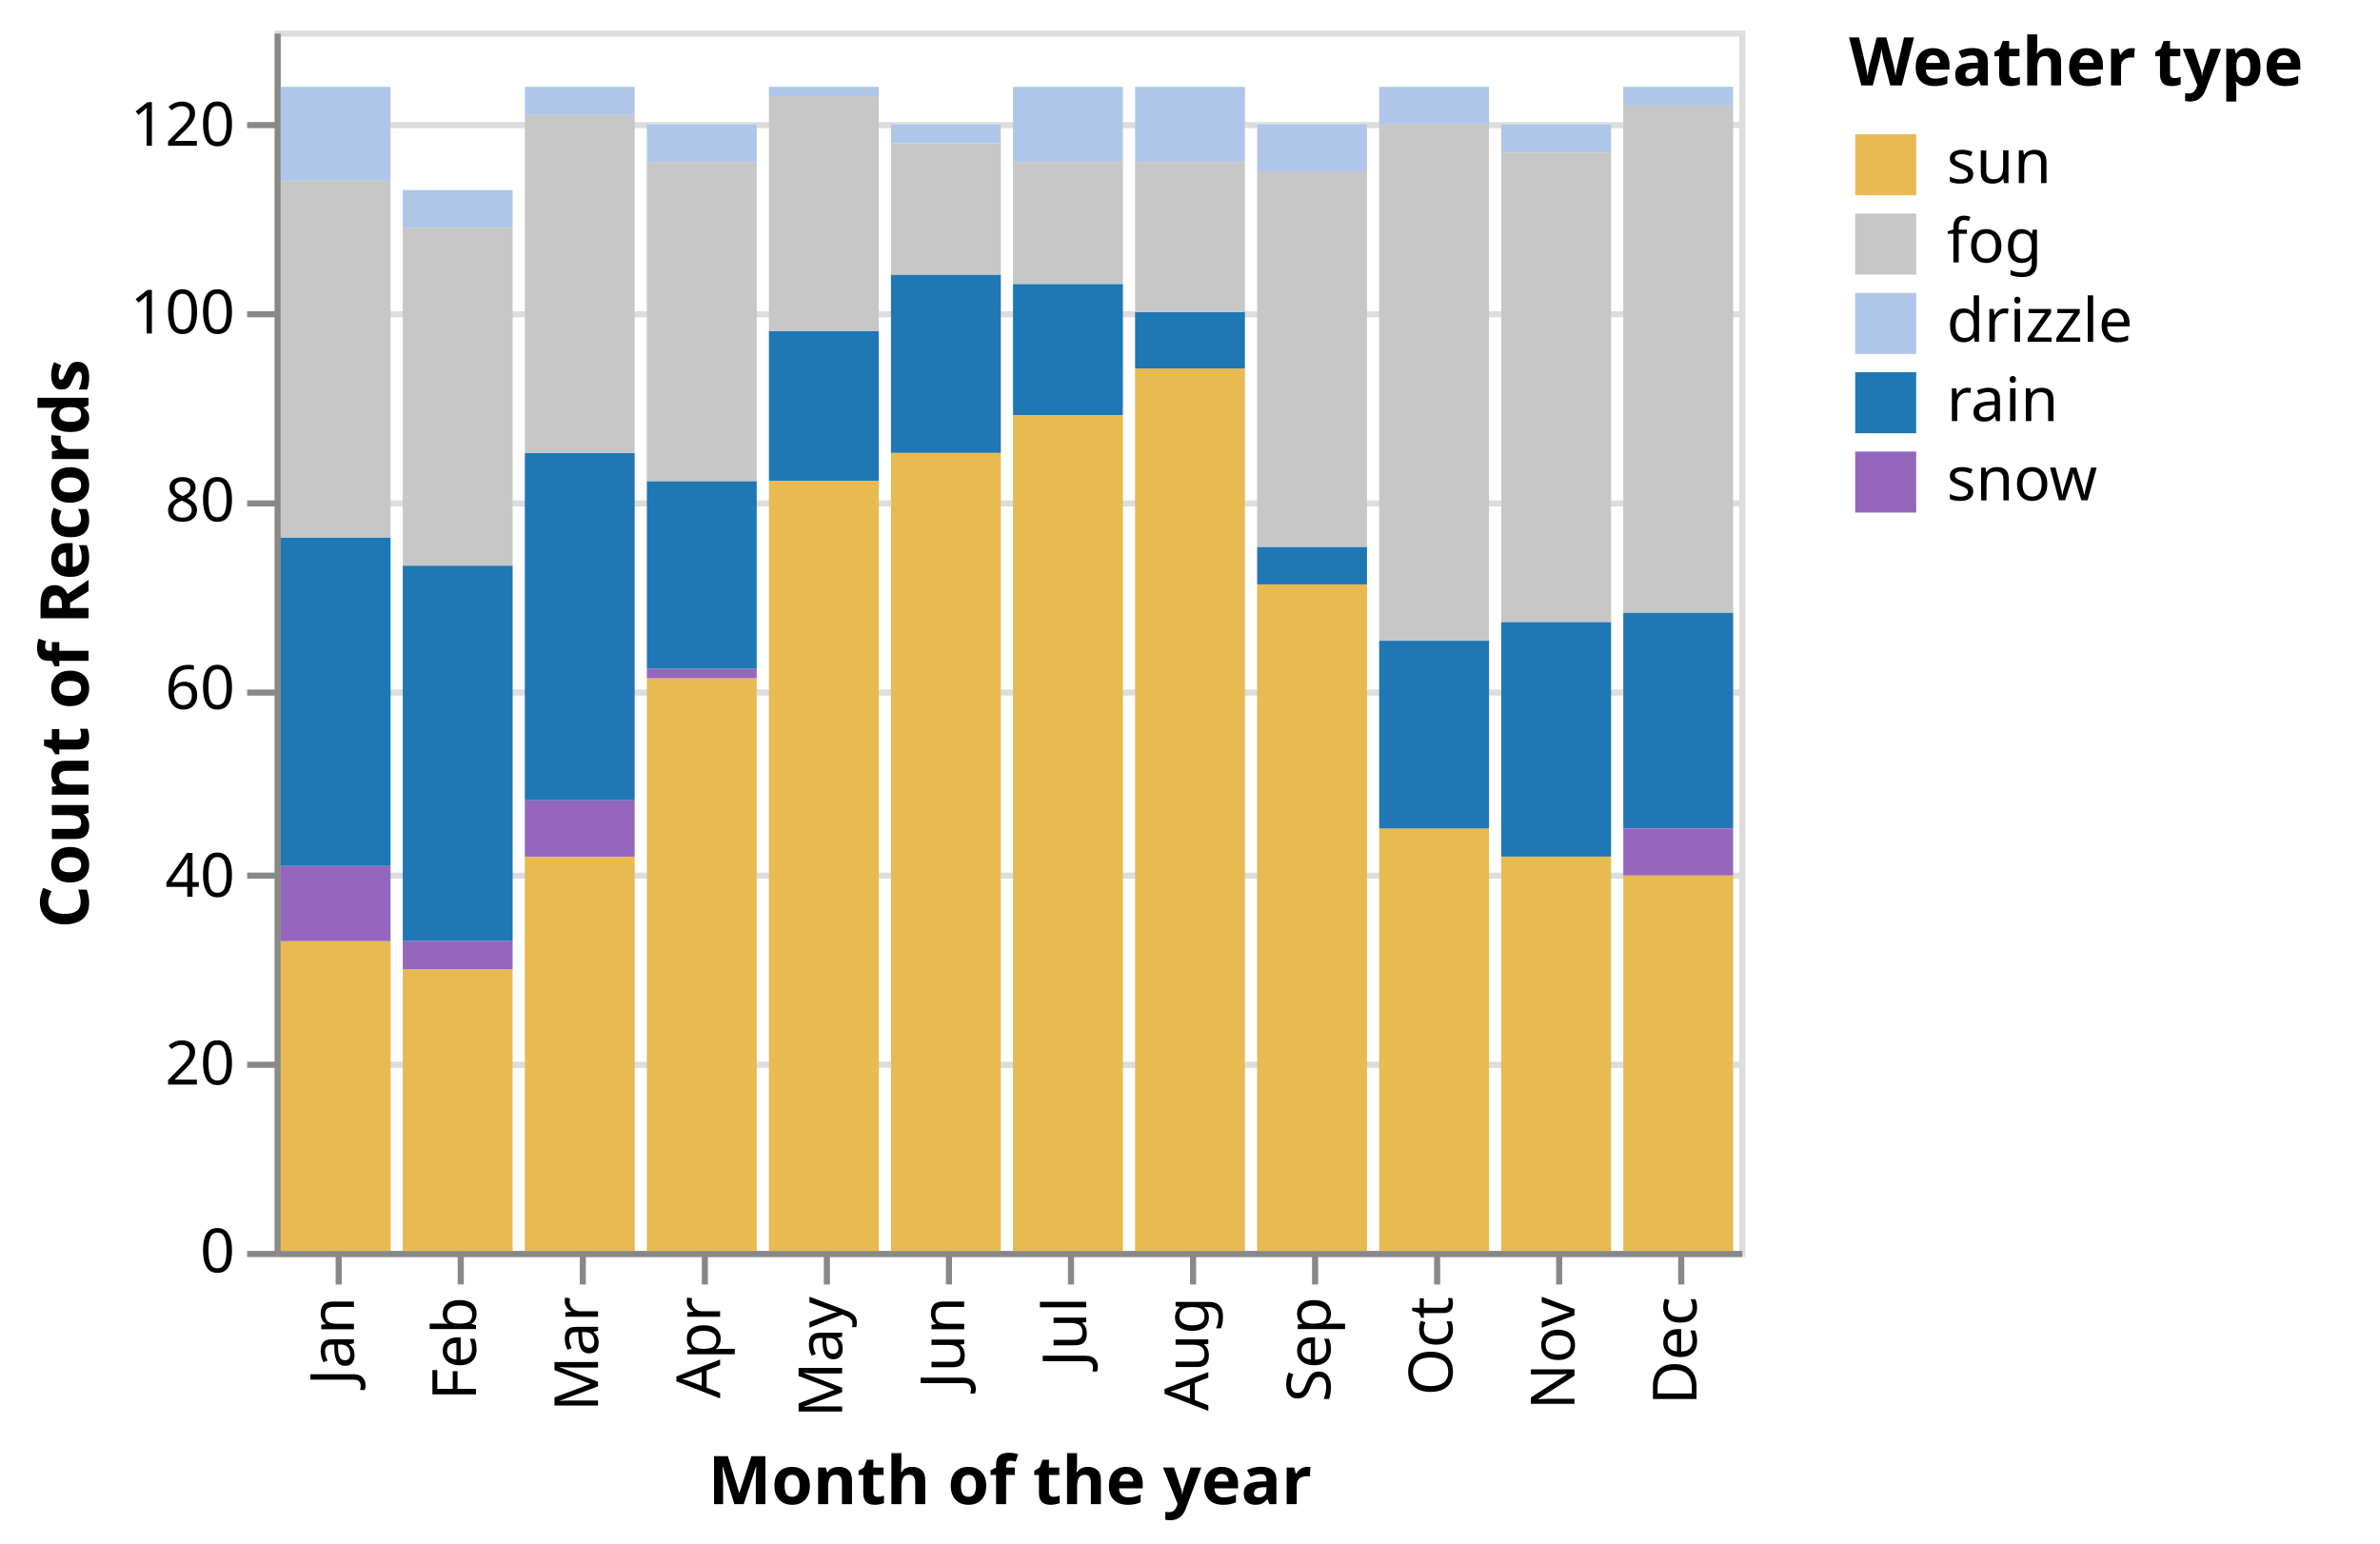
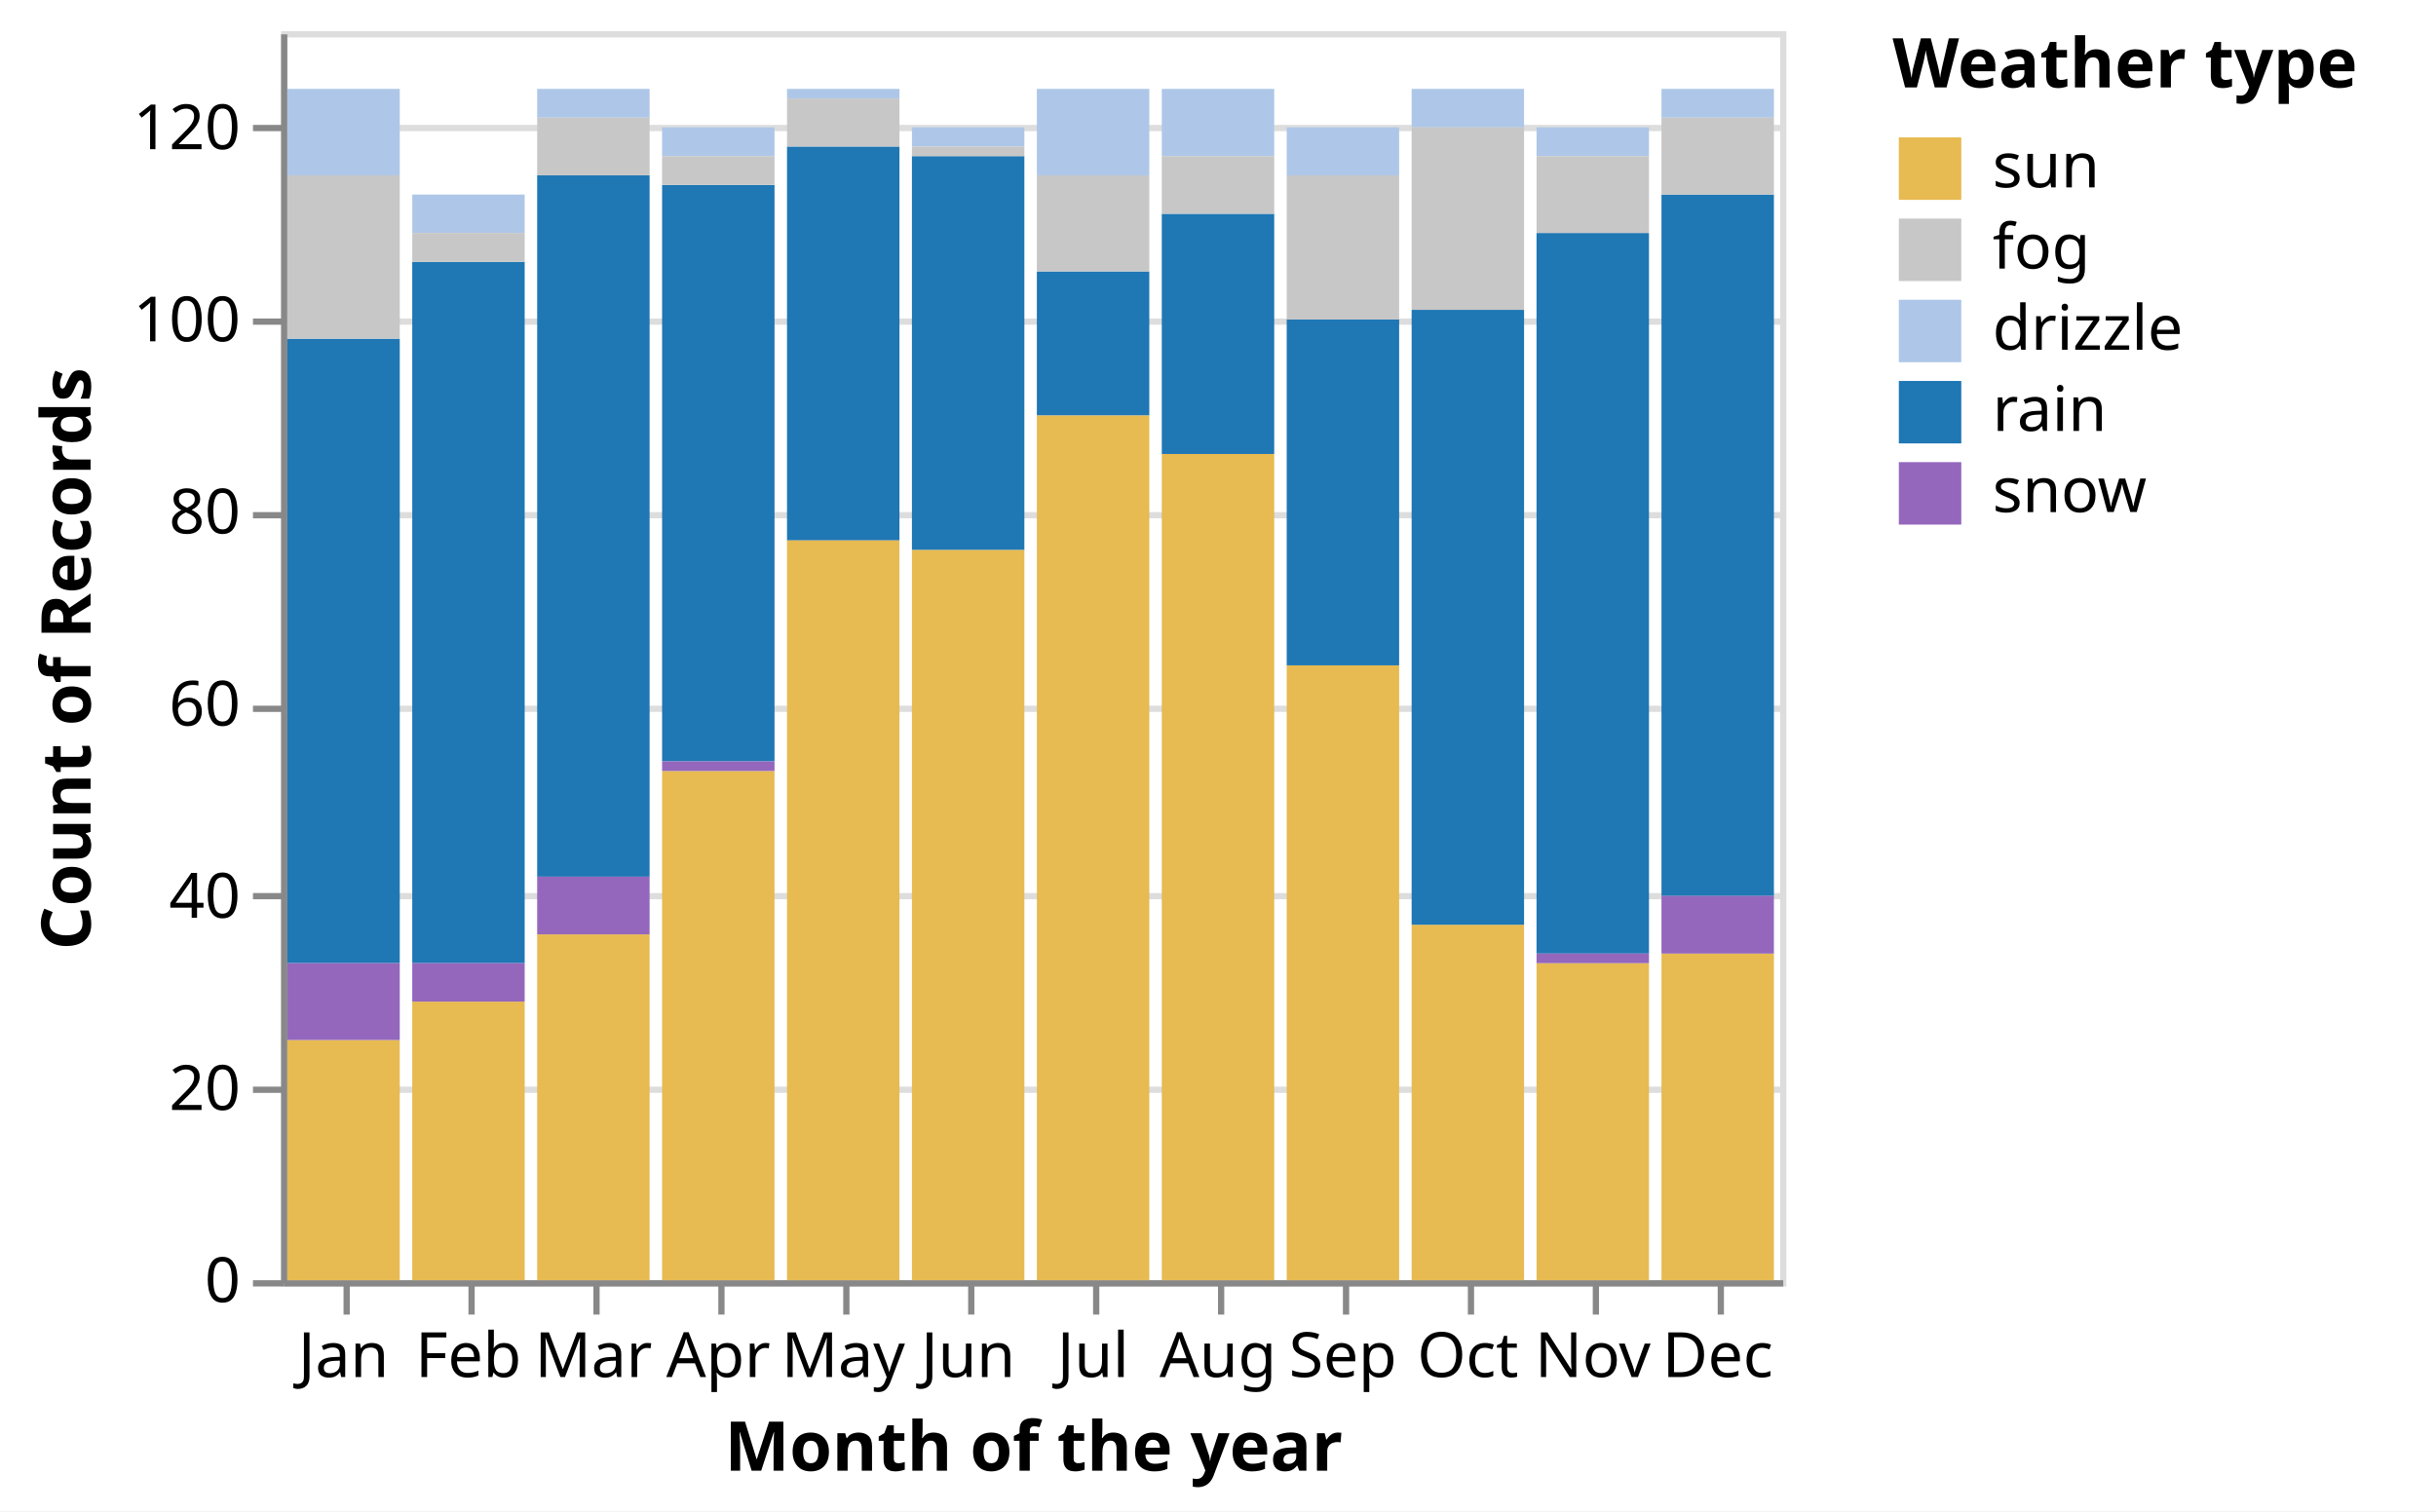
- <svg xmlns="http://www.w3.org/2000/svg" class="marks" width="390" height="253" viewBox="0 0 390 253" version="1.1">
-   <rect width="390" height="253" fill="white" />
+ <svg xmlns="http://www.w3.org/2000/svg" class="marks" width="390" height="242" viewBox="0 0 390 242" version="1.1">
+   <rect width="390" height="242" fill="white" />
  <g fill="none" stroke-miterlimit="10" transform="translate(45,5)">
    <g class="mark-group role-frame root" role="graphics-object" aria-roledescription="group mark container">
      <g transform="translate(0,0)">
        <path class="background" aria-hidden="true" d="M0.5,0.5h240v200h-240Z" stroke="#ddd" />
        <g>
          <g class="mark-group role-axis" aria-hidden="true">
            <g transform="translate(0.5,0.5)">
              <path class="background" aria-hidden="true" d="M0,0h0v0h0Z" pointer-events="none" />
              <g>
                <g class="mark-rule role-axis-grid" pointer-events="none">
                  <line transform="translate(0,200)" x2="240" y2="0" stroke="#ddd" stroke-width="1" opacity="1" />
                  <line transform="translate(0,169)" x2="240" y2="0" stroke="#ddd" stroke-width="1" opacity="1" />
                  <line transform="translate(0,138)" x2="240" y2="0" stroke="#ddd" stroke-width="1" opacity="1" />
                  <line transform="translate(0,108)" x2="240" y2="0" stroke="#ddd" stroke-width="1" opacity="1" />
                  <line transform="translate(0,77)" x2="240" y2="0" stroke="#ddd" stroke-width="1" opacity="1" />
                  <line transform="translate(0,46)" x2="240" y2="0" stroke="#ddd" stroke-width="1" opacity="1" />
                  <line transform="translate(0,15)" x2="240" y2="0" stroke="#ddd" stroke-width="1" opacity="1" />
                </g>
              </g>
              <path class="foreground" aria-hidden="true" d="" pointer-events="none" display="none" />
            </g>
          </g>
          <g class="mark-group role-axis" role="graphics-symbol" aria-roledescription="axis" aria-label="X-axis titled 'Month of the year' for a discrete scale with 12 values: January, February, March, April, May, ending with December">
            <g transform="translate(0.5,200.5)">
              <path class="background" aria-hidden="true" d="M0,0h0v0h0Z" pointer-events="none" />
              <g>
                <g class="mark-rule role-axis-tick" pointer-events="none">
                  <line transform="translate(10,0)" x2="0" y2="5" stroke="#888" stroke-width="1" opacity="1" />
                  <line transform="translate(30,0)" x2="0" y2="5" stroke="#888" stroke-width="1" opacity="1" />
                  <line transform="translate(50,0)" x2="0" y2="5" stroke="#888" stroke-width="1" opacity="1" />
                  <line transform="translate(70,0)" x2="0" y2="5" stroke="#888" stroke-width="1" opacity="1" />
                  <line transform="translate(90,0)" x2="0" y2="5" stroke="#888" stroke-width="1" opacity="1" />
                  <line transform="translate(110,0)" x2="0" y2="5" stroke="#888" stroke-width="1" opacity="1" />
                  <line transform="translate(130,0)" x2="0" y2="5" stroke="#888" stroke-width="1" opacity="1" />
                  <line transform="translate(150,0)" x2="0" y2="5" stroke="#888" stroke-width="1" opacity="1" />
                  <line transform="translate(170,0)" x2="0" y2="5" stroke="#888" stroke-width="1" opacity="1" />
                  <line transform="translate(190,0)" x2="0" y2="5" stroke="#888" stroke-width="1" opacity="1" />
                  <line transform="translate(210,0)" x2="0" y2="5" stroke="#888" stroke-width="1" opacity="1" />
                  <line transform="translate(230,0)" x2="0" y2="5" stroke="#888" stroke-width="1" opacity="1" />
                </g>
                <g class="mark-text role-axis-label" pointer-events="none">
-                   <text text-anchor="end" transform="translate(9.5,7) rotate(270) translate(0,3)" font-family="sans-serif" font-size="10px" fill="#000" opacity="1">Jan</text>
-                   <text text-anchor="end" transform="translate(29.5,7) rotate(270) translate(0,3)" font-family="sans-serif" font-size="10px" fill="#000" opacity="1">Feb</text>
-                   <text text-anchor="end" transform="translate(49.5,7) rotate(270) translate(0,3)" font-family="sans-serif" font-size="10px" fill="#000" opacity="1">Mar</text>
-                   <text text-anchor="end" transform="translate(69.5,7) rotate(270) translate(0,3)" font-family="sans-serif" font-size="10px" fill="#000" opacity="1">Apr</text>
-                   <text text-anchor="end" transform="translate(89.5,7) rotate(270) translate(0,3)" font-family="sans-serif" font-size="10px" fill="#000" opacity="1">May</text>
-                   <text text-anchor="end" transform="translate(109.5,7) rotate(270) translate(0,3)" font-family="sans-serif" font-size="10px" fill="#000" opacity="1">Jun</text>
-                   <text text-anchor="end" transform="translate(129.5,7) rotate(270) translate(0,3)" font-family="sans-serif" font-size="10px" fill="#000" opacity="1">Jul</text>
-                   <text text-anchor="end" transform="translate(149.5,7) rotate(270) translate(0,3)" font-family="sans-serif" font-size="10px" fill="#000" opacity="1">Aug</text>
-                   <text text-anchor="end" transform="translate(169.5,7) rotate(270) translate(0,3)" font-family="sans-serif" font-size="10px" fill="#000" opacity="1">Sep</text>
-                   <text text-anchor="end" transform="translate(189.5,7) rotate(270) translate(0,3)" font-family="sans-serif" font-size="10px" fill="#000" opacity="1">Oct</text>
-                   <text text-anchor="end" transform="translate(209.5,7) rotate(270) translate(0,3)" font-family="sans-serif" font-size="10px" fill="#000" opacity="1">Nov</text>
-                   <text text-anchor="end" transform="translate(229.5,7) rotate(270) translate(0,3)" font-family="sans-serif" font-size="10px" fill="#000" opacity="1">Dec</text>
+                   <text text-anchor="middle" transform="translate(9.5,15)" font-family="sans-serif" font-size="10px" fill="#000" opacity="1">Jan</text>
+                   <text text-anchor="middle" transform="translate(29.5,15)" font-family="sans-serif" font-size="10px" fill="#000" opacity="1">Feb</text>
+                   <text text-anchor="middle" transform="translate(49.5,15)" font-family="sans-serif" font-size="10px" fill="#000" opacity="1">Mar</text>
+                   <text text-anchor="middle" transform="translate(69.5,15)" font-family="sans-serif" font-size="10px" fill="#000" opacity="1">Apr</text>
+                   <text text-anchor="middle" transform="translate(89.5,15)" font-family="sans-serif" font-size="10px" fill="#000" opacity="1">May</text>
+                   <text text-anchor="middle" transform="translate(109.5,15)" font-family="sans-serif" font-size="10px" fill="#000" opacity="1">Jun</text>
+                   <text text-anchor="middle" transform="translate(129.5,15)" font-family="sans-serif" font-size="10px" fill="#000" opacity="1">Jul</text>
+                   <text text-anchor="middle" transform="translate(149.5,15)" font-family="sans-serif" font-size="10px" fill="#000" opacity="1">Aug</text>
+                   <text text-anchor="middle" transform="translate(169.5,15)" font-family="sans-serif" font-size="10px" fill="#000" opacity="1">Sep</text>
+                   <text text-anchor="middle" transform="translate(189.5,15)" font-family="sans-serif" font-size="10px" fill="#000" opacity="1">Oct</text>
+                   <text text-anchor="middle" transform="translate(209.5,15)" font-family="sans-serif" font-size="10px" fill="#000" opacity="1">Nov</text>
+                   <text text-anchor="middle" transform="translate(229.5,15)" font-family="sans-serif" font-size="10px" fill="#000" opacity="1">Dec</text>
                </g>
                <g class="mark-rule role-axis-domain" pointer-events="none">
                  <line transform="translate(0,0)" x2="240" y2="0" stroke="#888" stroke-width="1" opacity="1" />
                </g>
                <g class="mark-text role-axis-title" pointer-events="none">
-                   <text text-anchor="middle" transform="translate(120,41)" font-family="sans-serif" font-size="11px" font-weight="bold" fill="#000" opacity="1">Month of the year</text>
+                   <text text-anchor="middle" transform="translate(120,30)" font-family="sans-serif" font-size="11px" font-weight="bold" fill="#000" opacity="1">Month of the year</text>
                </g>
              </g>
              <path class="foreground" aria-hidden="true" d="" pointer-events="none" display="none" />
            </g>
          </g>
          <g class="mark-group role-axis" role="graphics-symbol" aria-roledescription="axis" aria-label="Y-axis titled 'Count of Records' for a linear scale with values from 0 to 130">
            <g transform="translate(0.5,0.5)">
              <path class="background" aria-hidden="true" d="M0,0h0v0h0Z" pointer-events="none" />
              <g>
                <g class="mark-rule role-axis-tick" pointer-events="none">
                  <line transform="translate(0,200)" x2="-5" y2="0" stroke="#888" stroke-width="1" opacity="1" />
                  <line transform="translate(0,169)" x2="-5" y2="0" stroke="#888" stroke-width="1" opacity="1" />
                  <line transform="translate(0,138)" x2="-5" y2="0" stroke="#888" stroke-width="1" opacity="1" />
                  <line transform="translate(0,108)" x2="-5" y2="0" stroke="#888" stroke-width="1" opacity="1" />
                  <line transform="translate(0,77)" x2="-5" y2="0" stroke="#888" stroke-width="1" opacity="1" />
                  <line transform="translate(0,46)" x2="-5" y2="0" stroke="#888" stroke-width="1" opacity="1" />
                  <line transform="translate(0,15)" x2="-5" y2="0" stroke="#888" stroke-width="1" opacity="1" />
                </g>
                <g class="mark-text role-axis-label" pointer-events="none">
                  <text text-anchor="end" transform="translate(-7,203)" font-family="sans-serif" font-size="10px" fill="#000" opacity="1">0</text>
                  <text text-anchor="end" transform="translate(-7,172.2308)" font-family="sans-serif" font-size="10px" fill="#000" opacity="1">20</text>
                  <text text-anchor="end" transform="translate(-7,141.4615)" font-family="sans-serif" font-size="10px" fill="#000" opacity="1">40</text>
                  <text text-anchor="end" transform="translate(-7,110.6923)" font-family="sans-serif" font-size="10px" fill="#000" opacity="1">60</text>
                  <text text-anchor="end" transform="translate(-7,79.92308)" font-family="sans-serif" font-size="10px" fill="#000" opacity="1">80</text>
                  <text text-anchor="end" transform="translate(-7,49.15385)" font-family="sans-serif" font-size="10px" fill="#000" opacity="1">100</text>
                  <text text-anchor="end" transform="translate(-7,18.38462)" font-family="sans-serif" font-size="10px" fill="#000" opacity="1">120</text>
                </g>
                <g class="mark-rule role-axis-domain" pointer-events="none">
                  <line transform="translate(0,200)" x2="0" y2="-200" stroke="#888" stroke-width="1" opacity="1" />
                </g>
                <g class="mark-text role-axis-title" pointer-events="none">
                  <text text-anchor="middle" transform="translate(-29,100) rotate(-90) translate(0,-2)" font-family="sans-serif" font-size="11px" font-weight="bold" fill="#000" opacity="1">Count of Records</text>
                </g>
              </g>
              <path class="foreground" aria-hidden="true" d="" pointer-events="none" display="none" />
            </g>
          </g>
          <g class="mark-rect role-mark marks" role="graphics-object" aria-roledescription="rect mark container">
-             <path aria-label="Month of the year: Jan; Count of Records: 10; Weather type: drizzle" role="graphics-symbol" aria-roledescription="bar" d="M1,9.231h18v15.385h-18Z" fill="#aec7e8" />
-             <path aria-label="Month of the year: Jan; Count of Records: 35; Weather type: rain" role="graphics-symbol" aria-roledescription="bar" d="M1,83.077h18v53.846h-18Z" fill="#1f77b4" />
-             <path aria-label="Month of the year: Jan; Count of Records: 33; Weather type: sun" role="graphics-symbol" aria-roledescription="bar" d="M1,149.231h18v50.769h-18Z" fill="#e7ba52" />
-             <path aria-label="Month of the year: Jan; Count of Records: 8; Weather type: snow" role="graphics-symbol" aria-roledescription="bar" d="M1,136.923h18v12.308h-18Z" fill="#9467bd" />
-             <path aria-label="Month of the year: Feb; Count of Records: 40; Weather type: rain" role="graphics-symbol" aria-roledescription="bar" d="M21,87.692h18v61.538h-18Z" fill="#1f77b4" />
-             <path aria-label="Month of the year: Feb; Count of Records: 30; Weather type: sun" role="graphics-symbol" aria-roledescription="bar" d="M21,153.846h18v46.154h-18Z" fill="#e7ba52" />
+             <path aria-label="Month of the year: Dec; Count of Records: 3; Weather type: drizzle" role="graphics-symbol" aria-roledescription="bar" d="M221,9.231h18v4.615h-18Z" fill="#aec7e8" />
+             <path aria-label="Month of the year: Jan; Count of Records: 65; Weather type: rain" role="graphics-symbol" aria-roledescription="bar" d="M1,49.231h18v100h-18Z" fill="#1f77b4" />
+             <path aria-label="Month of the year: Jan; Count of Records: 25; Weather type: sun" role="graphics-symbol" aria-roledescription="bar" d="M1,161.538h18v38.462h-18Z" fill="#e7ba52" />
+             <path aria-label="Month of the year: Jan; Count of Records: 8; Weather type: snow" role="graphics-symbol" aria-roledescription="bar" d="M1,149.231h18v12.308h-18Z" fill="#9467bd" />
+             <path aria-label="Month of the year: Jan; Count of Records: 9; Weather type: drizzle" role="graphics-symbol" aria-roledescription="bar" d="M1,9.231h18v13.846h-18Z" fill="#aec7e8" />
+             <path aria-label="Month of the year: Feb; Count of Records: 29; Weather type: sun" role="graphics-symbol" aria-roledescription="bar" d="M21,155.385h18v44.615h-18Z" fill="#e7ba52" />
+             <path aria-label="Month of the year: Feb; Count of Records: 73; Weather type: rain" role="graphics-symbol" aria-roledescription="bar" d="M21,36.923h18v112.308h-18Z" fill="#1f77b4" />
            <path aria-label="Month of the year: Feb; Count of Records: 4; Weather type: drizzle" role="graphics-symbol" aria-roledescription="bar" d="M21,26.154h18v6.154h-18Z" fill="#aec7e8" />
-             <path aria-label="Month of the year: Feb; Count of Records: 3; Weather type: snow" role="graphics-symbol" aria-roledescription="bar" d="M21,149.231h18v4.615h-18Z" fill="#9467bd" />
-             <path aria-label="Month of the year: Mar; Count of Records: 42; Weather type: sun" role="graphics-symbol" aria-roledescription="bar" d="M41,135.385h18v64.615h-18Z" fill="#e7ba52" />
-             <path aria-label="Month of the year: Mar; Count of Records: 37; Weather type: rain" role="graphics-symbol" aria-roledescription="bar" d="M41,69.231h18v56.923h-18Z" fill="#1f77b4" />
-             <path aria-label="Month of the year: Mar; Count of Records: 6; Weather type: snow" role="graphics-symbol" aria-roledescription="bar" d="M41,126.154h18v9.231h-18Z" fill="#9467bd" />
+             <path aria-label="Month of the year: Feb; Count of Records: 4; Weather type: snow" role="graphics-symbol" aria-roledescription="bar" d="M21,149.231h18v6.154h-18Z" fill="#9467bd" />
+             <path aria-label="Month of the year: Mar; Count of Records: 73; Weather type: rain" role="graphics-symbol" aria-roledescription="bar" d="M41,23.077h18v112.308h-18Z" fill="#1f77b4" />
+             <path aria-label="Month of the year: Mar; Count of Records: 36; Weather type: sun" role="graphics-symbol" aria-roledescription="bar" d="M41,144.615h18v55.385h-18Z" fill="#e7ba52" />
+             <path aria-label="Month of the year: Mar; Count of Records: 6; Weather type: snow" role="graphics-symbol" aria-roledescription="bar" d="M41,135.385h18v9.231h-18Z" fill="#9467bd" />
            <path aria-label="Month of the year: Mar; Count of Records: 3; Weather type: drizzle" role="graphics-symbol" aria-roledescription="bar" d="M41,9.231h18v4.615h-18Z" fill="#aec7e8" />
-             <path aria-label="Month of the year: Apr; Count of Records: 20; Weather type: rain" role="graphics-symbol" aria-roledescription="bar" d="M61,73.846h18v30.769h-18Z" fill="#1f77b4" />
-             <path aria-label="Month of the year: Apr; Count of Records: 61; Weather type: sun" role="graphics-symbol" aria-roledescription="bar" d="M61,106.154h18v93.846h-18Z" fill="#e7ba52" />
-             <path aria-label="Month of the year: Apr; Count of Records: 1; Weather type: snow" role="graphics-symbol" aria-roledescription="bar" d="M61,104.615h18v1.538h-18Z" fill="#9467bd" />
-             <path aria-label="Month of the year: Apr; Count of Records: 4; Weather type: drizzle" role="graphics-symbol" aria-roledescription="bar" d="M61,15.385h18v6.154h-18Z" fill="#aec7e8" />
-             <path aria-label="Month of the year: May; Count of Records: 16; Weather type: rain" role="graphics-symbol" aria-roledescription="bar" d="M81,49.231h18v24.615h-18Z" fill="#1f77b4" />
-             <path aria-label="Month of the year: May; Count of Records: 82; Weather type: sun" role="graphics-symbol" aria-roledescription="bar" d="M81,73.846h18v126.154h-18Z" fill="#e7ba52" />
+             <path aria-label="Month of the year: Apr; Count of Records: 53; Weather type: sun" role="graphics-symbol" aria-roledescription="bar" d="M61,118.462h18v81.538h-18Z" fill="#e7ba52" />
+             <path aria-label="Month of the year: Apr; Count of Records: 60; Weather type: rain" role="graphics-symbol" aria-roledescription="bar" d="M61,24.615h18v92.308h-18Z" fill="#1f77b4" />
+             <path aria-label="Month of the year: Apr; Count of Records: 1; Weather type: snow" role="graphics-symbol" aria-roledescription="bar" d="M61,116.923h18v1.538h-18Z" fill="#9467bd" />
+             <path aria-label="Month of the year: Apr; Count of Records: 3; Weather type: drizzle" role="graphics-symbol" aria-roledescription="bar" d="M61,15.385h18v4.615h-18Z" fill="#aec7e8" />
+             <path aria-label="Month of the year: May; Count of Records: 41; Weather type: rain" role="graphics-symbol" aria-roledescription="bar" d="M81,18.462h18v63.077h-18Z" fill="#1f77b4" />
+             <path aria-label="Month of the year: May; Count of Records: 77; Weather type: sun" role="graphics-symbol" aria-roledescription="bar" d="M81,81.538h18v118.462h-18Z" fill="#e7ba52" />
            <path aria-label="Month of the year: May; Count of Records: 1; Weather type: drizzle" role="graphics-symbol" aria-roledescription="bar" d="M81,9.231h18v1.538h-18Z" fill="#aec7e8" />
-             <path aria-label="Month of the year: Jun; Count of Records: 19; Weather type: rain" role="graphics-symbol" aria-roledescription="bar" d="M101,40h18v29.231h-18Z" fill="#1f77b4" />
-             <path aria-label="Month of the year: Jun; Count of Records: 85; Weather type: sun" role="graphics-symbol" aria-roledescription="bar" d="M101,69.231h18v130.769h-18Z" fill="#e7ba52" />
+             <path aria-label="Month of the year: Jun; Count of Records: 41; Weather type: rain" role="graphics-symbol" aria-roledescription="bar" d="M101,20h18v63.077h-18Z" fill="#1f77b4" />
+             <path aria-label="Month of the year: Jun; Count of Records: 76; Weather type: sun" role="graphics-symbol" aria-roledescription="bar" d="M101,83.077h18v116.923h-18Z" fill="#e7ba52" />
            <path aria-label="Month of the year: Jun; Count of Records: 2; Weather type: drizzle" role="graphics-symbol" aria-roledescription="bar" d="M101,15.385h18v3.077h-18Z" fill="#aec7e8" />
-             <path aria-label="Month of the year: Jul; Count of Records: 14; Weather type: rain" role="graphics-symbol" aria-roledescription="bar" d="M121,41.538h18v21.538h-18Z" fill="#1f77b4" />
-             <path aria-label="Month of the year: Jul; Count of Records: 89; Weather type: sun" role="graphics-symbol" aria-roledescription="bar" d="M121,63.077h18v136.923h-18Z" fill="#e7ba52" />
-             <path aria-label="Month of the year: Jul; Count of Records: 8; Weather type: drizzle" role="graphics-symbol" aria-roledescription="bar" d="M121,9.231h18v12.308h-18Z" fill="#aec7e8" />
-             <path aria-label="Month of the year: Jul; Count of Records: 13; Weather type: fog" role="graphics-symbol" aria-roledescription="bar" d="M121,21.538h18v20h-18Z" fill="#c7c7c7" />
-             <path aria-label="Month of the year: Aug; Count of Records: 8; Weather type: drizzle" role="graphics-symbol" aria-roledescription="bar" d="M141,9.231h18v12.308h-18Z" fill="#aec7e8" />
-             <path aria-label="Month of the year: Aug; Count of Records: 94; Weather type: sun" role="graphics-symbol" aria-roledescription="bar" d="M141,55.385h18v144.615h-18Z" fill="#e7ba52" />
-             <path aria-label="Month of the year: Aug; Count of Records: 6; Weather type: rain" role="graphics-symbol" aria-roledescription="bar" d="M141,46.154h18v9.231h-18Z" fill="#1f77b4" />
-             <path aria-label="Month of the year: Sep; Count of Records: 71; Weather type: sun" role="graphics-symbol" aria-roledescription="bar" d="M161,90.769h18v109.231h-18Z" fill="#e7ba52" />
-             <path aria-label="Month of the year: Sep; Count of Records: 4; Weather type: rain" role="graphics-symbol" aria-roledescription="bar" d="M161,84.615h18v6.154h-18Z" fill="#1f77b4" />
-             <path aria-label="Month of the year: Sep; Count of Records: 40; Weather type: fog" role="graphics-symbol" aria-roledescription="bar" d="M161,23.077h18v61.538h-18Z" fill="#c7c7c7" />
+             <path aria-label="Month of the year: Jul; Count of Records: 15; Weather type: rain" role="graphics-symbol" aria-roledescription="bar" d="M121,38.462h18v23.077h-18Z" fill="#1f77b4" />
+             <path aria-label="Month of the year: Jul; Count of Records: 90; Weather type: sun" role="graphics-symbol" aria-roledescription="bar" d="M121,61.538h18v138.462h-18Z" fill="#e7ba52" />
+             <path aria-label="Month of the year: Jul; Count of Records: 9; Weather type: drizzle" role="graphics-symbol" aria-roledescription="bar" d="M121,9.231h18v13.846h-18Z" fill="#aec7e8" />
+             <path aria-label="Month of the year: Jul; Count of Records: 10; Weather type: fog" role="graphics-symbol" aria-roledescription="bar" d="M121,23.077h18v15.385h-18Z" fill="#c7c7c7" />
+             <path aria-label="Month of the year: Aug; Count of Records: 86; Weather type: sun" role="graphics-symbol" aria-roledescription="bar" d="M141,67.692h18v132.308h-18Z" fill="#e7ba52" />
+             <path aria-label="Month of the year: Aug; Count of Records: 25; Weather type: rain" role="graphics-symbol" aria-roledescription="bar" d="M141,29.231h18v38.462h-18Z" fill="#1f77b4" />
+             <path aria-label="Month of the year: Aug; Count of Records: 7; Weather type: drizzle" role="graphics-symbol" aria-roledescription="bar" d="M141,9.231h18v10.769h-18Z" fill="#aec7e8" />
+             <path aria-label="Month of the year: Sep; Count of Records: 64; Weather type: sun" role="graphics-symbol" aria-roledescription="bar" d="M161,101.538h18v98.462h-18Z" fill="#e7ba52" />
+             <path aria-label="Month of the year: Sep; Count of Records: 36; Weather type: rain" role="graphics-symbol" aria-roledescription="bar" d="M161,46.154h18v55.385h-18Z" fill="#1f77b4" />
+             <path aria-label="Month of the year: Sep; Count of Records: 15; Weather type: fog" role="graphics-symbol" aria-roledescription="bar" d="M161,23.077h18v23.077h-18Z" fill="#c7c7c7" />
            <path aria-label="Month of the year: Sep; Count of Records: 5; Weather type: drizzle" role="graphics-symbol" aria-roledescription="bar" d="M161,15.385h18v7.692h-18Z" fill="#aec7e8" />
-             <path aria-label="Month of the year: Oct; Count of Records: 45; Weather type: sun" role="graphics-symbol" aria-roledescription="bar" d="M181,130.769h18v69.231h-18Z" fill="#e7ba52" />
+             <path aria-label="Month of the year: Oct; Count of Records: 37; Weather type: sun" role="graphics-symbol" aria-roledescription="bar" d="M181,143.077h18v56.923h-18Z" fill="#e7ba52" />
            <path aria-label="Month of the year: Oct; Count of Records: 4; Weather type: drizzle" role="graphics-symbol" aria-roledescription="bar" d="M181,9.231h18v6.154h-18Z" fill="#aec7e8" />
-             <path aria-label="Month of the year: Oct; Count of Records: 20; Weather type: rain" role="graphics-symbol" aria-roledescription="bar" d="M181,100h18v30.769h-18Z" fill="#1f77b4" />
-             <path aria-label="Month of the year: Nov; Count of Records: 25; Weather type: rain" role="graphics-symbol" aria-roledescription="bar" d="M201,96.923h18v38.462h-18Z" fill="#1f77b4" />
-             <path aria-label="Month of the year: Nov; Count of Records: 42; Weather type: sun" role="graphics-symbol" aria-roledescription="bar" d="M201,135.385h18v64.615h-18Z" fill="#e7ba52" />
+             <path aria-label="Month of the year: Oct; Count of Records: 64; Weather type: rain" role="graphics-symbol" aria-roledescription="bar" d="M181,44.615h18v98.462h-18Z" fill="#1f77b4" />
+             <path aria-label="Month of the year: Nov; Count of Records: 75; Weather type: rain" role="graphics-symbol" aria-roledescription="bar" d="M201,32.308h18v115.385h-18Z" fill="#1f77b4" />
+             <path aria-label="Month of the year: Nov; Count of Records: 33; Weather type: sun" role="graphics-symbol" aria-roledescription="bar" d="M201,149.231h18v50.769h-18Z" fill="#e7ba52" />
            <path aria-label="Month of the year: Nov; Count of Records: 3; Weather type: drizzle" role="graphics-symbol" aria-roledescription="bar" d="M201,15.385h18v4.615h-18Z" fill="#aec7e8" />
-             <path aria-label="Month of the year: Nov; Count of Records: 50; Weather type: fog" role="graphics-symbol" aria-roledescription="bar" d="M201,20h18v76.923h-18Z" fill="#c7c7c7" />
-             <path aria-label="Month of the year: Dec; Count of Records: 23; Weather type: rain" role="graphics-symbol" aria-roledescription="bar" d="M221,95.385h18v35.385h-18Z" fill="#1f77b4" />
-             <path aria-label="Month of the year: Dec; Count of Records: 40; Weather type: sun" role="graphics-symbol" aria-roledescription="bar" d="M221,138.462h18v61.538h-18Z" fill="#e7ba52" />
-             <path aria-label="Month of the year: Dec; Count of Records: 5; Weather type: snow" role="graphics-symbol" aria-roledescription="bar" d="M221,130.769h18v7.692h-18Z" fill="#9467bd" />
-             <path aria-label="Month of the year: Dec; Count of Records: 2; Weather type: drizzle" role="graphics-symbol" aria-roledescription="bar" d="M221,9.231h18v3.077h-18Z" fill="#aec7e8" />
-             <path aria-label="Month of the year: Mar; Count of Records: 36; Weather type: fog" role="graphics-symbol" aria-roledescription="bar" d="M41,13.846h18v55.385h-18Z" fill="#c7c7c7" />
-             <path aria-label="Month of the year: Apr; Count of Records: 34; Weather type: fog" role="graphics-symbol" aria-roledescription="bar" d="M61,21.538h18v52.308h-18Z" fill="#c7c7c7" />
-             <path aria-label="Month of the year: May; Count of Records: 25; Weather type: fog" role="graphics-symbol" aria-roledescription="bar" d="M81,10.769h18v38.462h-18Z" fill="#c7c7c7" />
-             <path aria-label="Month of the year: Jun; Count of Records: 14; Weather type: fog" role="graphics-symbol" aria-roledescription="bar" d="M101,18.462h18v21.538h-18Z" fill="#c7c7c7" />
-             <path aria-label="Month of the year: Aug; Count of Records: 16; Weather type: fog" role="graphics-symbol" aria-roledescription="bar" d="M141,21.538h18v24.615h-18Z" fill="#c7c7c7" />
-             <path aria-label="Month of the year: Oct; Count of Records: 55; Weather type: fog" role="graphics-symbol" aria-roledescription="bar" d="M181,15.385h18v84.615h-18Z" fill="#c7c7c7" />
-             <path aria-label="Month of the year: Dec; Count of Records: 54; Weather type: fog" role="graphics-symbol" aria-roledescription="bar" d="M221,12.308h18v83.077h-18Z" fill="#c7c7c7" />
-             <path aria-label="Month of the year: Jan; Count of Records: 38; Weather type: fog" role="graphics-symbol" aria-roledescription="bar" d="M1,24.615h18v58.462h-18Z" fill="#c7c7c7" />
-             <path aria-label="Month of the year: Feb; Count of Records: 36; Weather type: fog" role="graphics-symbol" aria-roledescription="bar" d="M21,32.308h18v55.385h-18Z" fill="#c7c7c7" />
+             <path aria-label="Month of the year: Nov; Count of Records: 8; Weather type: fog" role="graphics-symbol" aria-roledescription="bar" d="M201,20h18v12.308h-18Z" fill="#c7c7c7" />
+             <path aria-label="Month of the year: Dec; Count of Records: 73; Weather type: rain" role="graphics-symbol" aria-roledescription="bar" d="M221,26.154h18v112.308h-18Z" fill="#1f77b4" />
+             <path aria-label="Month of the year: Dec; Count of Records: 34; Weather type: sun" role="graphics-symbol" aria-roledescription="bar" d="M221,147.692h18v52.308h-18Z" fill="#e7ba52" />
+             <path aria-label="Month of the year: Dec; Count of Records: 6; Weather type: snow" role="graphics-symbol" aria-roledescription="bar" d="M221,138.462h18v9.231h-18Z" fill="#9467bd" />
+             <path aria-label="Month of the year: Mar; Count of Records: 6; Weather type: fog" role="graphics-symbol" aria-roledescription="bar" d="M41,13.846h18v9.231h-18Z" fill="#c7c7c7" />
+             <path aria-label="Month of the year: Apr; Count of Records: 3; Weather type: fog" role="graphics-symbol" aria-roledescription="bar" d="M61,20h18v4.615h-18Z" fill="#c7c7c7" />
+             <path aria-label="Month of the year: May; Count of Records: 5; Weather type: fog" role="graphics-symbol" aria-roledescription="bar" d="M81,10.769h18v7.692h-18Z" fill="#c7c7c7" />
+             <path aria-label="Month of the year: Aug; Count of Records: 6; Weather type: fog" role="graphics-symbol" aria-roledescription="bar" d="M141,20h18v9.231h-18Z" fill="#c7c7c7" />
+             <path aria-label="Month of the year: Oct; Count of Records: 19; Weather type: fog" role="graphics-symbol" aria-roledescription="bar" d="M181,15.385h18v29.231h-18Z" fill="#c7c7c7" />
+             <path aria-label="Month of the year: Jan; Count of Records: 17; Weather type: fog" role="graphics-symbol" aria-roledescription="bar" d="M1,23.077h18v26.154h-18Z" fill="#c7c7c7" />
+             <path aria-label="Month of the year: Nov; Count of Records: 1; Weather type: snow" role="graphics-symbol" aria-roledescription="bar" d="M201,147.692h18v1.538h-18Z" fill="#9467bd" />
+             <path aria-label="Month of the year: Dec; Count of Records: 8; Weather type: fog" role="graphics-symbol" aria-roledescription="bar" d="M221,13.846h18v12.308h-18Z" fill="#c7c7c7" />
+             <path aria-label="Month of the year: Feb; Count of Records: 3; Weather type: fog" role="graphics-symbol" aria-roledescription="bar" d="M21,32.308h18v4.615h-18Z" fill="#c7c7c7" />
+             <path aria-label="Month of the year: Jun; Count of Records: 1; Weather type: fog" role="graphics-symbol" aria-roledescription="bar" d="M101,18.462h18v1.538h-18Z" fill="#c7c7c7" />
          </g>
          <g class="mark-group role-legend" role="graphics-symbol" aria-roledescription="legend" aria-label="Symbol legend titled 'Weather type' for fill color with 5 values: sun, fog, drizzle, rain, snow">
            <g transform="translate(258,0)">
              <path class="background" aria-hidden="true" d="M0,0h82v79h-82Z" pointer-events="none" />
              <g>
                <g class="mark-group role-legend-entry">
                  <g transform="translate(0,16)">
                    <path class="background" aria-hidden="true" d="M0,0h0v0h0Z" pointer-events="none" />
                    <g>
                      <g class="mark-group role-scope" role="graphics-object" aria-roledescription="group mark container">
                        <g transform="translate(0,0)">
                          <path class="background" aria-hidden="true" d="M0,0h48v11h-48Z" pointer-events="none" opacity="1" />
                          <g>
                            <g class="mark-symbol role-legend-symbol" pointer-events="none">
                              <path transform="translate(6,6)" d="M-5,-5h10v10h-10Z" fill="#e7ba52" stroke-width="1.5" opacity="1" />
                            </g>
                            <g class="mark-text role-legend-label" pointer-events="none">
                              <text text-anchor="start" transform="translate(16,9)" font-family="sans-serif" font-size="10px" fill="#000" opacity="1">sun</text>
                            </g>
                          </g>
                          <path class="foreground" aria-hidden="true" d="" pointer-events="none" display="none" />
                        </g>
                        <g transform="translate(0,13)">
                          <path class="background" aria-hidden="true" d="M0,0h48v11h-48Z" pointer-events="none" opacity="1" />
                          <g>
                            <g class="mark-symbol role-legend-symbol" pointer-events="none">
                              <path transform="translate(6,6)" d="M-5,-5h10v10h-10Z" fill="#c7c7c7" stroke-width="1.5" opacity="1" />
                            </g>
                            <g class="mark-text role-legend-label" pointer-events="none">
                              <text text-anchor="start" transform="translate(16,9)" font-family="sans-serif" font-size="10px" fill="#000" opacity="1">fog</text>
                            </g>
                          </g>
                          <path class="foreground" aria-hidden="true" d="" pointer-events="none" display="none" />
                        </g>
                        <g transform="translate(0,26)">
                          <path class="background" aria-hidden="true" d="M0,0h48v11h-48Z" pointer-events="none" opacity="1" />
                          <g>
                            <g class="mark-symbol role-legend-symbol" pointer-events="none">
                              <path transform="translate(6,6)" d="M-5,-5h10v10h-10Z" fill="#aec7e8" stroke-width="1.5" opacity="1" />
                            </g>
                            <g class="mark-text role-legend-label" pointer-events="none">
                              <text text-anchor="start" transform="translate(16,9)" font-family="sans-serif" font-size="10px" fill="#000" opacity="1">drizzle</text>
                            </g>
                          </g>
                          <path class="foreground" aria-hidden="true" d="" pointer-events="none" display="none" />
                        </g>
                        <g transform="translate(0,39)">
                          <path class="background" aria-hidden="true" d="M0,0h48v11h-48Z" pointer-events="none" opacity="1" />
                          <g>
                            <g class="mark-symbol role-legend-symbol" pointer-events="none">
                              <path transform="translate(6,6)" d="M-5,-5h10v10h-10Z" fill="#1f77b4" stroke-width="1.5" opacity="1" />
                            </g>
                            <g class="mark-text role-legend-label" pointer-events="none">
                              <text text-anchor="start" transform="translate(16,9)" font-family="sans-serif" font-size="10px" fill="#000" opacity="1">rain</text>
                            </g>
                          </g>
                          <path class="foreground" aria-hidden="true" d="" pointer-events="none" display="none" />
                        </g>
                        <g transform="translate(0,52)">
                          <path class="background" aria-hidden="true" d="M0,0h48v11h-48Z" pointer-events="none" opacity="1" />
                          <g>
                            <g class="mark-symbol role-legend-symbol" pointer-events="none">
                              <path transform="translate(6,6)" d="M-5,-5h10v10h-10Z" fill="#9467bd" stroke-width="1.5" opacity="1" />
                            </g>
                            <g class="mark-text role-legend-label" pointer-events="none">
                              <text text-anchor="start" transform="translate(16,9)" font-family="sans-serif" font-size="10px" fill="#000" opacity="1">snow</text>
                            </g>
                          </g>
                          <path class="foreground" aria-hidden="true" d="" pointer-events="none" display="none" />
                        </g>
                      </g>
                    </g>
                    <path class="foreground" aria-hidden="true" d="" pointer-events="none" display="none" />
                  </g>
                </g>
                <g class="mark-text role-legend-title" pointer-events="none">
                  <text text-anchor="start" transform="translate(0,9)" font-family="sans-serif" font-size="11px" font-weight="bold" fill="#000" opacity="1">Weather type</text>
                </g>
              </g>
              <path class="foreground" aria-hidden="true" d="" pointer-events="none" display="none" />
            </g>
          </g>
        </g>
        <path class="foreground" aria-hidden="true" d="" display="none" />
      </g>
    </g>
  </g>
</svg>
